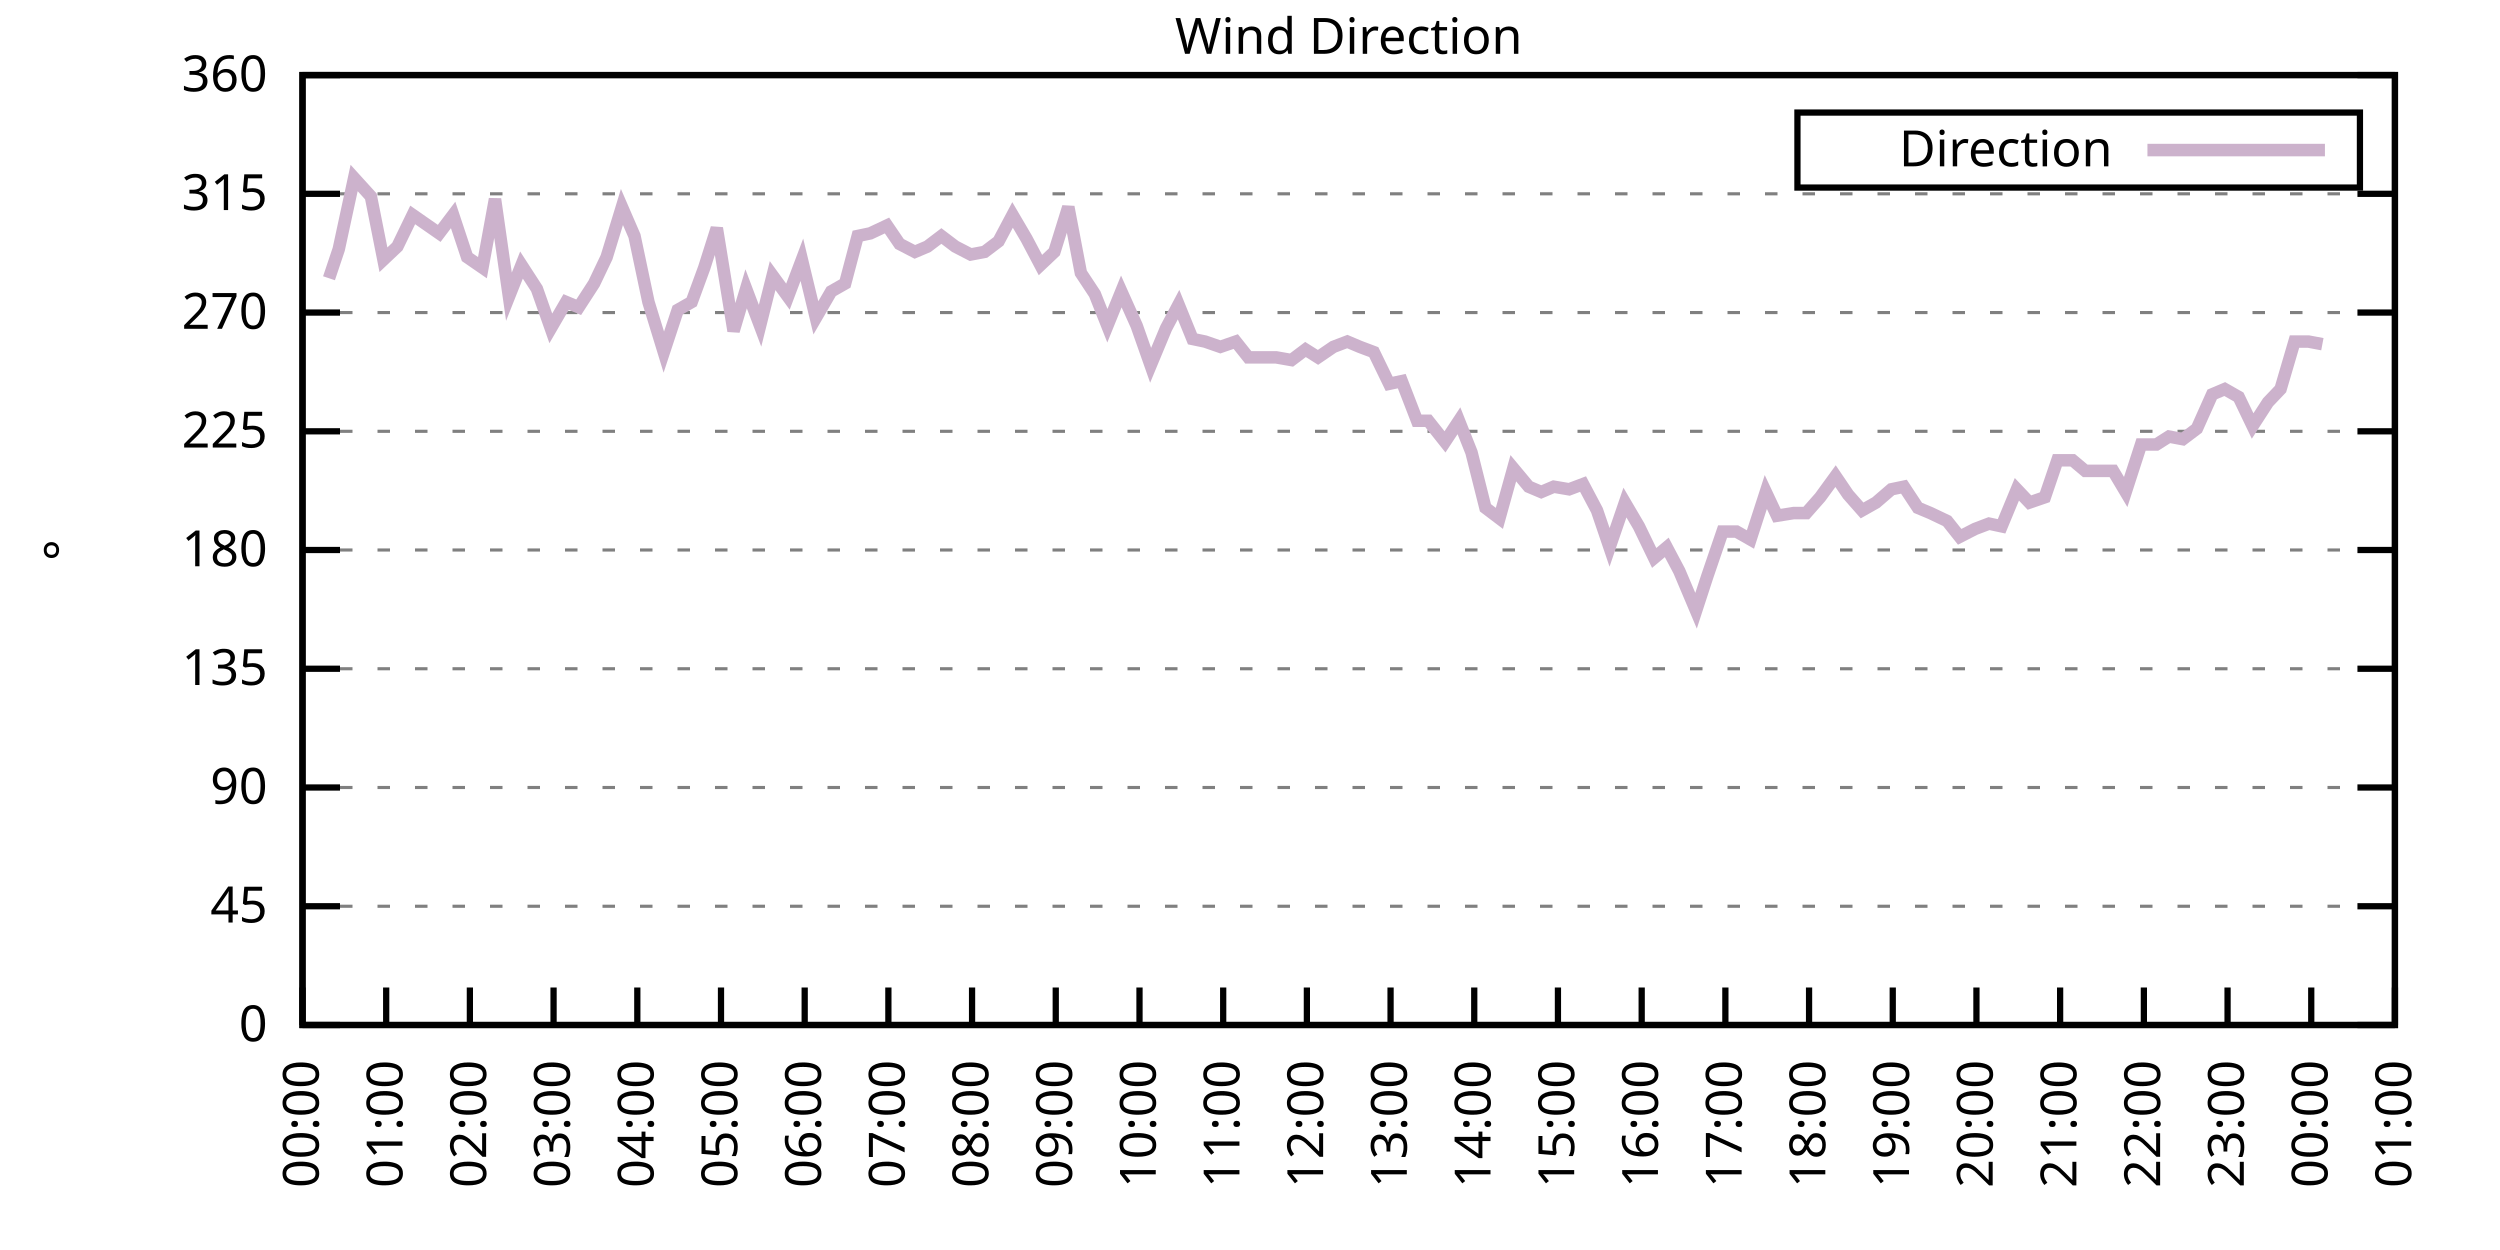
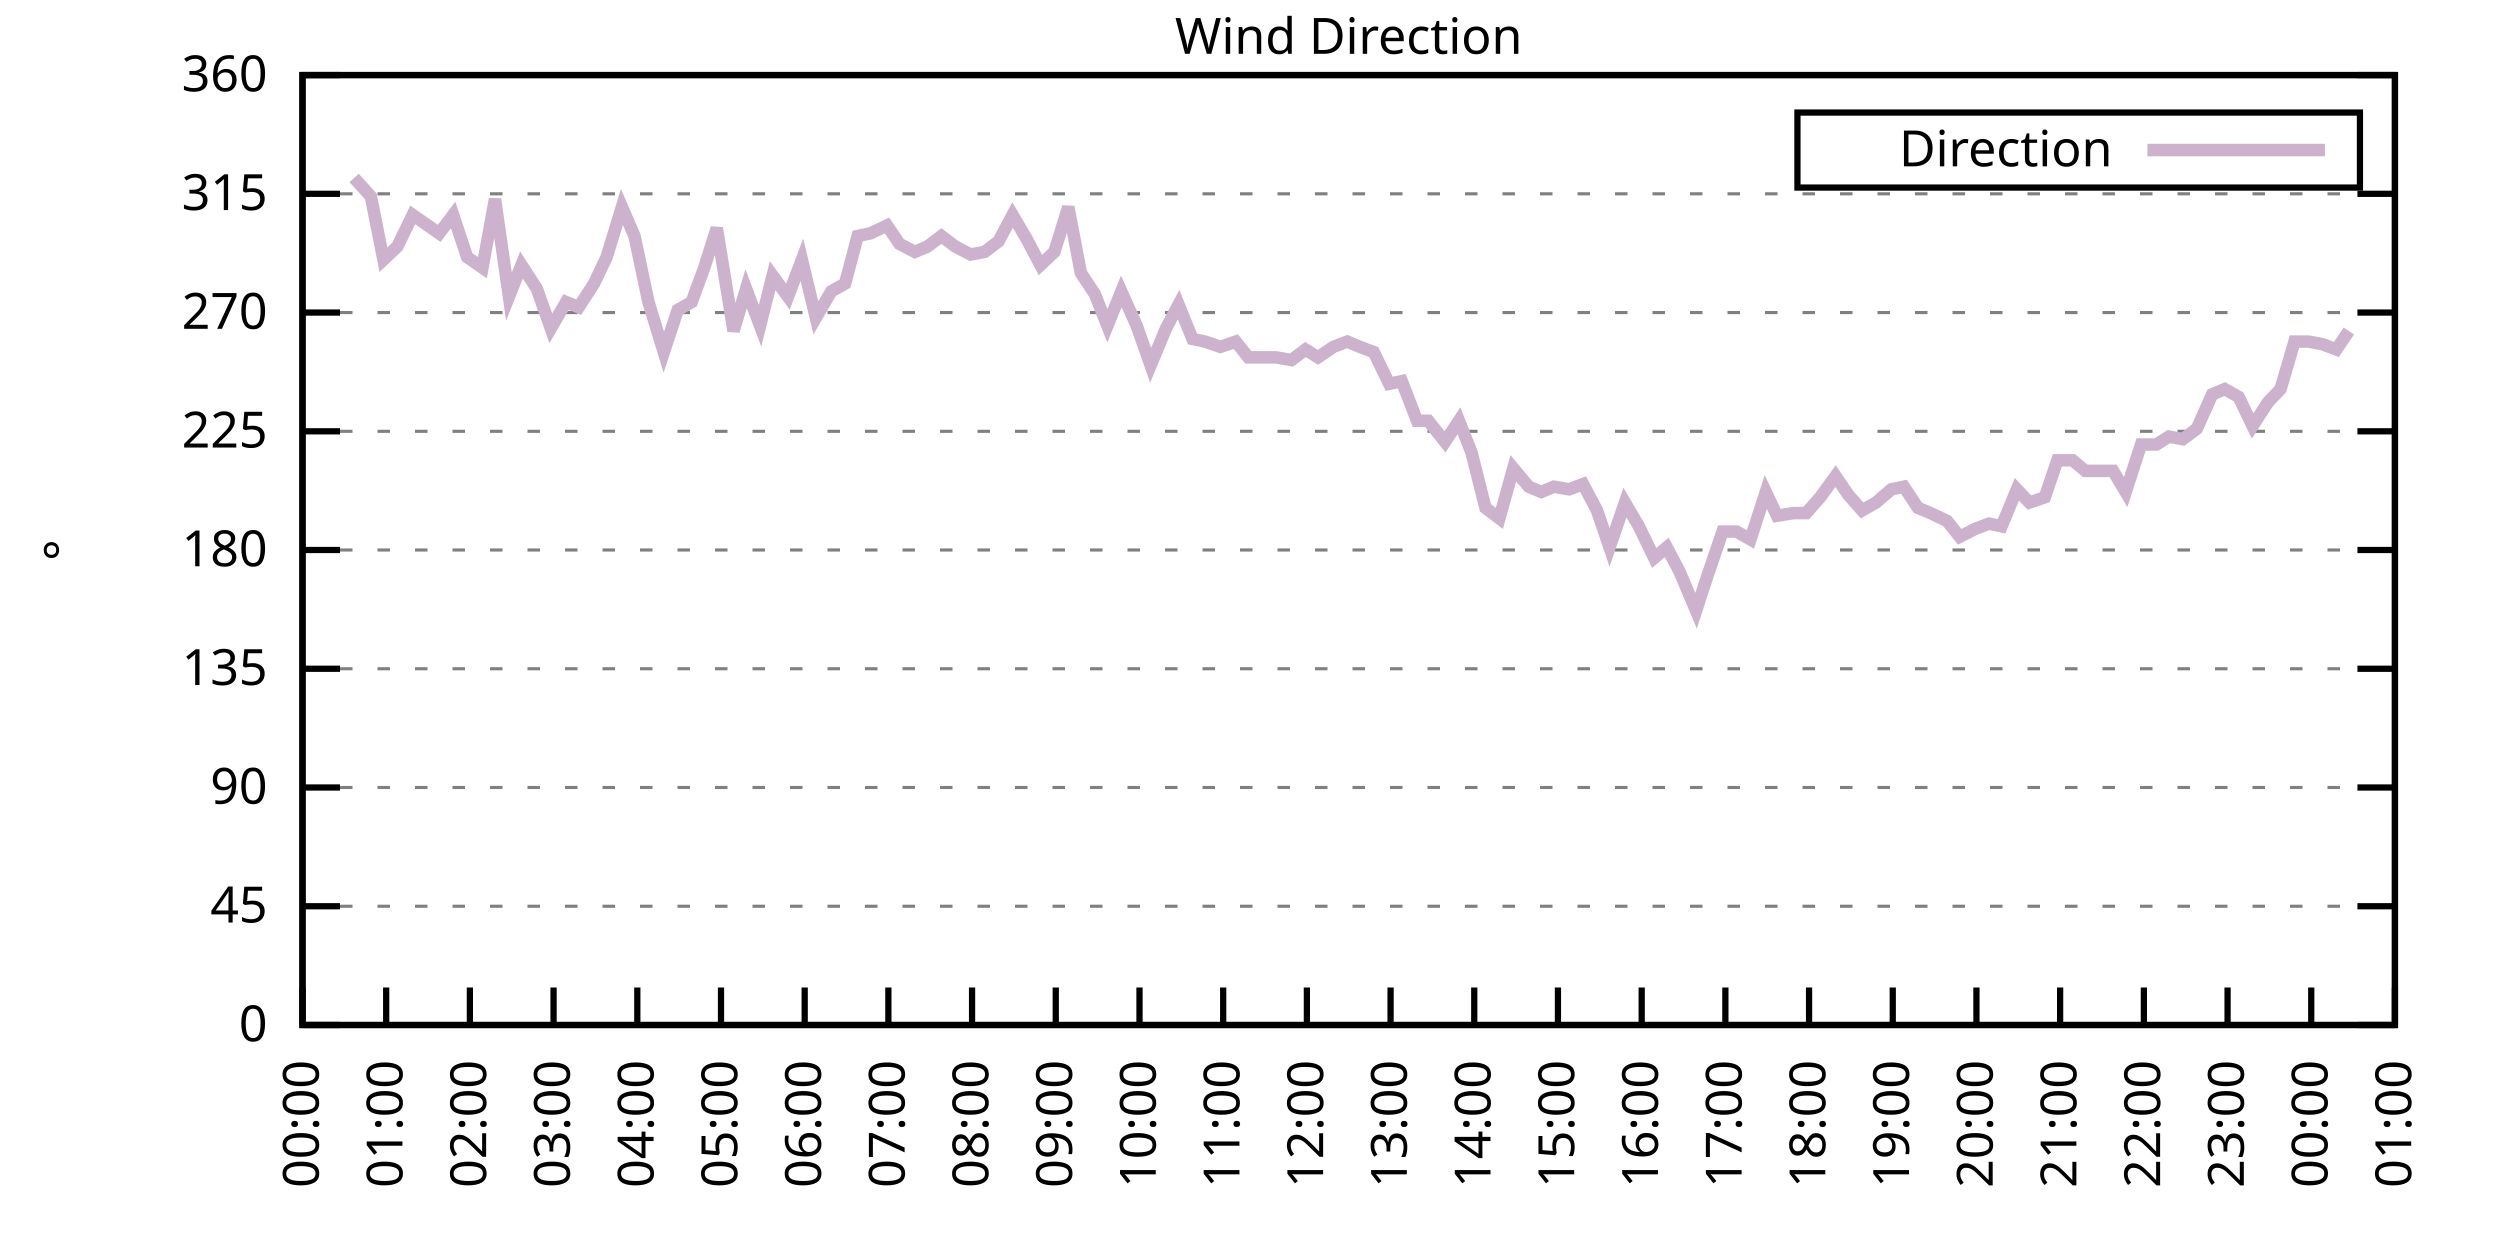
<svg xmlns="http://www.w3.org/2000/svg" xmlns:xlink="http://www.w3.org/1999/xlink" width="400" height="200" viewBox="0 0 400 200">
  <g id="gnuplot_canvas">
    <rect x="0" y="0" width="400" height="200" fill="none" />
    <defs>
      <circle id="gpDot" r="0.5" stroke-width="0.5" stroke="currentColor" />
      <path id="gpPt0" stroke-width="0.333" stroke="currentColor" d="M-1,0 h2 M0,-1 v2" />
      <path id="gpPt1" stroke-width="0.333" stroke="currentColor" d="M-1,-1 L1,1 M1,-1 L-1,1" />
      <path id="gpPt2" stroke-width="0.333" stroke="currentColor" d="M-1,0 L1,0 M0,-1 L0,1 M-1,-1 L1,1 M-1,1 L1,-1" />
      <rect id="gpPt3" stroke-width="0.333" stroke="currentColor" x="-1" y="-1" width="2" height="2" />
      <rect id="gpPt4" stroke-width="0.333" stroke="currentColor" fill="currentColor" x="-1" y="-1" width="2" height="2" />
      <circle id="gpPt5" stroke-width="0.333" stroke="currentColor" cx="0" cy="0" r="1" />
      <use xlink:href="#gpPt5" id="gpPt6" fill="currentColor" stroke="none" />
      <path id="gpPt7" stroke-width="0.333" stroke="currentColor" d="M0,-1.33 L-1.33,0.67 L1.33,0.67 z" />
      <use xlink:href="#gpPt7" id="gpPt8" fill="currentColor" stroke="none" />
      <use xlink:href="#gpPt7" id="gpPt9" stroke="currentColor" transform="rotate(180)" />
      <use xlink:href="#gpPt9" id="gpPt10" fill="currentColor" stroke="none" />
      <use xlink:href="#gpPt3" id="gpPt11" stroke="currentColor" transform="rotate(45)" />
      <use xlink:href="#gpPt11" id="gpPt12" fill="currentColor" stroke="none" />
      <path id="gpPt13" stroke-width="0.333" stroke="currentColor" d="M0,1.330 L1.265,0.411 L0.782,-1.067 L-0.782,-1.076 L-1.265,0.411 z" />
      <use xlink:href="#gpPt13" id="gpPt14" fill="currentColor" stroke="none" />
      <filter id="textbox" filterUnits="objectBoundingBox" x="0" y="0" height="1" width="1">
        <feFlood flood-color="white" flood-opacity="1" result="bgnd" />
        <feComposite in="SourceGraphic" in2="bgnd" operator="atop" />
      </filter>
      <filter id="greybox" filterUnits="objectBoundingBox" x="0" y="0" height="1" width="1">
        <feFlood flood-color="lightgrey" flood-opacity="1" result="grey" />
        <feComposite in="SourceGraphic" in2="grey" operator="atop" />
      </filter>
    </defs>
    <g fill="none" color="white" stroke="currentColor" stroke-width="1.00" stroke-linecap="butt" stroke-linejoin="miter">
</g>
    <g fill="none" color="black" stroke="currentColor" stroke-width="1.00" stroke-linecap="butt" stroke-linejoin="miter">
      <g stroke="none" shape-rendering="crispEdges">
        <polygon fill="rgb(255, 255, 255)" points="48.40,164.00 383.18,164.00 383.18,12.02 48.40,12.02 " />
      </g>
    </g>
    <g fill="none" color="black" stroke="currentColor" stroke-width="1.00" stroke-linecap="butt" stroke-linejoin="miter">
</g>
    <g fill="none" color="black" stroke="black" stroke-width="0.50" stroke-linecap="butt" stroke-linejoin="miter">
</g>
    <g fill="none" color="gray" stroke="currentColor" stroke-width="0.50" stroke-linecap="butt" stroke-linejoin="miter">
      <path stroke="gray" stroke-dasharray="2,4" class="gridline" d="M48.40,164.00 L383.19,164.00  " />
    </g>
    <g fill="none" color="gray" stroke="gray" stroke-width="1.00" stroke-linecap="butt" stroke-linejoin="miter">
</g>
    <g fill="none" color="black" stroke="currentColor" stroke-width="1.00" stroke-linecap="butt" stroke-linejoin="miter">
      <path stroke="black" d="M48.40,164.00 L54.40,164.00 M383.19,164.00 L377.19,164.00  " />
      <g transform="translate(42.80,166.60)" stroke="none" fill="black" font-family="Sans" font-size="8.00" text-anchor="end">
        <text>
          <tspan font-family="Sans"> 0</tspan>
        </text>
      </g>
    </g>
    <g fill="none" color="black" stroke="currentColor" stroke-width="1.00" stroke-linecap="butt" stroke-linejoin="miter">
</g>
    <g fill="none" color="black" stroke="black" stroke-width="0.50" stroke-linecap="butt" stroke-linejoin="miter">
</g>
    <g fill="none" color="gray" stroke="currentColor" stroke-width="0.50" stroke-linecap="butt" stroke-linejoin="miter">
      <path stroke="gray" stroke-dasharray="2,4" class="gridline" d="M48.40,145.00 L383.19,145.00  " />
    </g>
    <g fill="none" color="gray" stroke="gray" stroke-width="1.00" stroke-linecap="butt" stroke-linejoin="miter">
</g>
    <g fill="none" color="black" stroke="currentColor" stroke-width="1.00" stroke-linecap="butt" stroke-linejoin="miter">
      <path stroke="black" d="M48.40,145.00 L54.40,145.00 M383.19,145.00 L377.19,145.00  " />
      <g transform="translate(42.80,147.60)" stroke="none" fill="black" font-family="Sans" font-size="8.00" text-anchor="end">
        <text>
          <tspan font-family="Sans"> 45</tspan>
        </text>
      </g>
    </g>
    <g fill="none" color="black" stroke="currentColor" stroke-width="1.00" stroke-linecap="butt" stroke-linejoin="miter">
</g>
    <g fill="none" color="black" stroke="black" stroke-width="0.50" stroke-linecap="butt" stroke-linejoin="miter">
</g>
    <g fill="none" color="gray" stroke="currentColor" stroke-width="0.50" stroke-linecap="butt" stroke-linejoin="miter">
      <path stroke="gray" stroke-dasharray="2,4" class="gridline" d="M48.40,126.00 L383.19,126.00  " />
    </g>
    <g fill="none" color="gray" stroke="gray" stroke-width="1.00" stroke-linecap="butt" stroke-linejoin="miter">
</g>
    <g fill="none" color="black" stroke="currentColor" stroke-width="1.00" stroke-linecap="butt" stroke-linejoin="miter">
      <path stroke="black" d="M48.40,126.00 L54.40,126.00 M383.19,126.00 L377.19,126.00  " />
      <g transform="translate(42.80,128.60)" stroke="none" fill="black" font-family="Sans" font-size="8.00" text-anchor="end">
        <text>
          <tspan font-family="Sans"> 90</tspan>
        </text>
      </g>
    </g>
    <g fill="none" color="black" stroke="currentColor" stroke-width="1.00" stroke-linecap="butt" stroke-linejoin="miter">
</g>
    <g fill="none" color="black" stroke="black" stroke-width="0.50" stroke-linecap="butt" stroke-linejoin="miter">
</g>
    <g fill="none" color="gray" stroke="currentColor" stroke-width="0.50" stroke-linecap="butt" stroke-linejoin="miter">
      <path stroke="gray" stroke-dasharray="2,4" class="gridline" d="M48.40,107.00 L383.19,107.00  " />
    </g>
    <g fill="none" color="gray" stroke="gray" stroke-width="1.00" stroke-linecap="butt" stroke-linejoin="miter">
</g>
    <g fill="none" color="black" stroke="currentColor" stroke-width="1.00" stroke-linecap="butt" stroke-linejoin="miter">
      <path stroke="black" d="M48.40,107.00 L54.40,107.00 M383.19,107.00 L377.19,107.00  " />
      <g transform="translate(42.80,109.60)" stroke="none" fill="black" font-family="Sans" font-size="8.00" text-anchor="end">
        <text>
          <tspan font-family="Sans"> 135</tspan>
        </text>
      </g>
    </g>
    <g fill="none" color="black" stroke="currentColor" stroke-width="1.00" stroke-linecap="butt" stroke-linejoin="miter">
</g>
    <g fill="none" color="black" stroke="black" stroke-width="0.50" stroke-linecap="butt" stroke-linejoin="miter">
</g>
    <g fill="none" color="gray" stroke="currentColor" stroke-width="0.50" stroke-linecap="butt" stroke-linejoin="miter">
      <path stroke="gray" stroke-dasharray="2,4" class="gridline" d="M48.40,88.00 L383.19,88.00  " />
    </g>
    <g fill="none" color="gray" stroke="gray" stroke-width="1.00" stroke-linecap="butt" stroke-linejoin="miter">
</g>
    <g fill="none" color="black" stroke="currentColor" stroke-width="1.00" stroke-linecap="butt" stroke-linejoin="miter">
      <path stroke="black" d="M48.40,88.00 L54.40,88.00 M383.19,88.00 L377.19,88.00  " />
      <g transform="translate(42.80,90.60)" stroke="none" fill="black" font-family="Sans" font-size="8.00" text-anchor="end">
        <text>
          <tspan font-family="Sans"> 180</tspan>
        </text>
      </g>
    </g>
    <g fill="none" color="black" stroke="currentColor" stroke-width="1.00" stroke-linecap="butt" stroke-linejoin="miter">
</g>
    <g fill="none" color="black" stroke="black" stroke-width="0.50" stroke-linecap="butt" stroke-linejoin="miter">
</g>
    <g fill="none" color="gray" stroke="currentColor" stroke-width="0.50" stroke-linecap="butt" stroke-linejoin="miter">
      <path stroke="gray" stroke-dasharray="2,4" class="gridline" d="M48.40,69.01 L383.19,69.01  " />
    </g>
    <g fill="none" color="gray" stroke="gray" stroke-width="1.00" stroke-linecap="butt" stroke-linejoin="miter">
</g>
    <g fill="none" color="black" stroke="currentColor" stroke-width="1.00" stroke-linecap="butt" stroke-linejoin="miter">
      <path stroke="black" d="M48.40,69.01 L54.40,69.01 M383.19,69.01 L377.19,69.01  " />
      <g transform="translate(42.80,71.61)" stroke="none" fill="black" font-family="Sans" font-size="8.00" text-anchor="end">
        <text>
          <tspan font-family="Sans"> 225</tspan>
        </text>
      </g>
    </g>
    <g fill="none" color="black" stroke="currentColor" stroke-width="1.00" stroke-linecap="butt" stroke-linejoin="miter">
</g>
    <g fill="none" color="black" stroke="black" stroke-width="0.50" stroke-linecap="butt" stroke-linejoin="miter">
</g>
    <g fill="none" color="gray" stroke="currentColor" stroke-width="0.50" stroke-linecap="butt" stroke-linejoin="miter">
      <path stroke="gray" stroke-dasharray="2,4" class="gridline" d="M48.40,50.01 L383.19,50.01  " />
    </g>
    <g fill="none" color="gray" stroke="gray" stroke-width="1.00" stroke-linecap="butt" stroke-linejoin="miter">
</g>
    <g fill="none" color="black" stroke="currentColor" stroke-width="1.00" stroke-linecap="butt" stroke-linejoin="miter">
      <path stroke="black" d="M48.40,50.01 L54.40,50.01 M383.19,50.01 L377.19,50.01  " />
      <g transform="translate(42.80,52.61)" stroke="none" fill="black" font-family="Sans" font-size="8.00" text-anchor="end">
        <text>
          <tspan font-family="Sans"> 270</tspan>
        </text>
      </g>
    </g>
    <g fill="none" color="black" stroke="currentColor" stroke-width="1.00" stroke-linecap="butt" stroke-linejoin="miter">
</g>
    <g fill="none" color="black" stroke="black" stroke-width="0.50" stroke-linecap="butt" stroke-linejoin="miter">
</g>
    <g fill="none" color="gray" stroke="currentColor" stroke-width="0.50" stroke-linecap="butt" stroke-linejoin="miter">
      <path stroke="gray" stroke-dasharray="2,4" class="gridline" d="M48.40,31.01 L383.19,31.01  " />
    </g>
    <g fill="none" color="gray" stroke="gray" stroke-width="1.00" stroke-linecap="butt" stroke-linejoin="miter">
</g>
    <g fill="none" color="black" stroke="currentColor" stroke-width="1.00" stroke-linecap="butt" stroke-linejoin="miter">
      <path stroke="black" d="M48.40,31.01 L54.40,31.01 M383.19,31.01 L377.19,31.01  " />
      <g transform="translate(42.80,33.61)" stroke="none" fill="black" font-family="Sans" font-size="8.00" text-anchor="end">
        <text>
          <tspan font-family="Sans"> 315</tspan>
        </text>
      </g>
    </g>
    <g fill="none" color="black" stroke="currentColor" stroke-width="1.00" stroke-linecap="butt" stroke-linejoin="miter">
</g>
    <g fill="none" color="black" stroke="black" stroke-width="0.50" stroke-linecap="butt" stroke-linejoin="miter">
</g>
    <g fill="none" color="gray" stroke="currentColor" stroke-width="0.50" stroke-linecap="butt" stroke-linejoin="miter">
      <path stroke="gray" stroke-dasharray="2,4" class="gridline" d="M48.40,12.01 L383.19,12.01  " />
    </g>
    <g fill="none" color="gray" stroke="gray" stroke-width="1.00" stroke-linecap="butt" stroke-linejoin="miter">
</g>
    <g fill="none" color="black" stroke="currentColor" stroke-width="1.00" stroke-linecap="butt" stroke-linejoin="miter">
      <path stroke="black" d="M48.40,12.01 L54.40,12.01 M383.19,12.01 L377.19,12.01  " />
      <g transform="translate(42.80,14.61)" stroke="none" fill="black" font-family="Sans" font-size="8.00" text-anchor="end">
        <text>
          <tspan font-family="Sans"> 360</tspan>
        </text>
      </g>
    </g>
    <g fill="none" color="black" stroke="currentColor" stroke-width="1.00" stroke-linecap="butt" stroke-linejoin="miter">
      <path stroke="black" d="M48.40,164.00 L48.40,158.00  " />
      <g transform="translate(51.00,169.60) rotate(270.00)" stroke="none" fill="black" font-family="Sans" font-size="8.00" text-anchor="end">
        <text>
          <tspan font-family="Sans">00:00</tspan>
        </text>
      </g>
    </g>
    <g fill="none" color="black" stroke="currentColor" stroke-width="1.00" stroke-linecap="butt" stroke-linejoin="miter">
      <path stroke="black" d="M61.79,164.00 L61.79,158.00  " />
      <g transform="translate(64.39,169.60) rotate(270.00)" stroke="none" fill="black" font-family="Sans" font-size="8.00" text-anchor="end">
        <text>
          <tspan font-family="Sans">01:00</tspan>
        </text>
      </g>
    </g>
    <g fill="none" color="black" stroke="currentColor" stroke-width="1.00" stroke-linecap="butt" stroke-linejoin="miter">
      <path stroke="black" d="M75.18,164.00 L75.18,158.00  " />
      <g transform="translate(77.78,169.60) rotate(270.00)" stroke="none" fill="black" font-family="Sans" font-size="8.00" text-anchor="end">
        <text>
          <tspan font-family="Sans">02:00</tspan>
        </text>
      </g>
    </g>
    <g fill="none" color="black" stroke="currentColor" stroke-width="1.00" stroke-linecap="butt" stroke-linejoin="miter">
      <path stroke="black" d="M88.57,164.00 L88.57,158.00  " />
      <g transform="translate(91.17,169.60) rotate(270.00)" stroke="none" fill="black" font-family="Sans" font-size="8.00" text-anchor="end">
        <text>
          <tspan font-family="Sans">03:00</tspan>
        </text>
      </g>
    </g>
    <g fill="none" color="black" stroke="currentColor" stroke-width="1.00" stroke-linecap="butt" stroke-linejoin="miter">
      <path stroke="black" d="M101.97,164.00 L101.97,158.00  " />
      <g transform="translate(104.57,169.60) rotate(270.00)" stroke="none" fill="black" font-family="Sans" font-size="8.00" text-anchor="end">
        <text>
          <tspan font-family="Sans">04:00</tspan>
        </text>
      </g>
    </g>
    <g fill="none" color="black" stroke="currentColor" stroke-width="1.00" stroke-linecap="butt" stroke-linejoin="miter">
      <path stroke="black" d="M115.36,164.00 L115.36,158.00  " />
      <g transform="translate(117.96,169.60) rotate(270.00)" stroke="none" fill="black" font-family="Sans" font-size="8.00" text-anchor="end">
        <text>
          <tspan font-family="Sans">05:00</tspan>
        </text>
      </g>
    </g>
    <g fill="none" color="black" stroke="currentColor" stroke-width="1.00" stroke-linecap="butt" stroke-linejoin="miter">
      <path stroke="black" d="M128.75,164.00 L128.75,158.00  " />
      <g transform="translate(131.35,169.60) rotate(270.00)" stroke="none" fill="black" font-family="Sans" font-size="8.00" text-anchor="end">
        <text>
          <tspan font-family="Sans">06:00</tspan>
        </text>
      </g>
    </g>
    <g fill="none" color="black" stroke="currentColor" stroke-width="1.00" stroke-linecap="butt" stroke-linejoin="miter">
      <path stroke="black" d="M142.14,164.00 L142.14,158.00  " />
      <g transform="translate(144.74,169.60) rotate(270.00)" stroke="none" fill="black" font-family="Sans" font-size="8.00" text-anchor="end">
        <text>
          <tspan font-family="Sans">07:00</tspan>
        </text>
      </g>
    </g>
    <g fill="none" color="black" stroke="currentColor" stroke-width="1.00" stroke-linecap="butt" stroke-linejoin="miter">
      <path stroke="black" d="M155.53,164.00 L155.53,158.00  " />
      <g transform="translate(158.13,169.60) rotate(270.00)" stroke="none" fill="black" font-family="Sans" font-size="8.00" text-anchor="end">
        <text>
          <tspan font-family="Sans">08:00</tspan>
        </text>
      </g>
    </g>
    <g fill="none" color="black" stroke="currentColor" stroke-width="1.00" stroke-linecap="butt" stroke-linejoin="miter">
      <path stroke="black" d="M168.92,164.00 L168.92,158.00  " />
      <g transform="translate(171.52,169.60) rotate(270.00)" stroke="none" fill="black" font-family="Sans" font-size="8.00" text-anchor="end">
        <text>
          <tspan font-family="Sans">09:00</tspan>
        </text>
      </g>
    </g>
    <g fill="none" color="black" stroke="currentColor" stroke-width="1.00" stroke-linecap="butt" stroke-linejoin="miter">
      <path stroke="black" d="M182.32,164.00 L182.32,158.00  " />
      <g transform="translate(184.92,169.60) rotate(270.00)" stroke="none" fill="black" font-family="Sans" font-size="8.00" text-anchor="end">
        <text>
          <tspan font-family="Sans">10:00</tspan>
        </text>
      </g>
    </g>
    <g fill="none" color="black" stroke="currentColor" stroke-width="1.00" stroke-linecap="butt" stroke-linejoin="miter">
      <path stroke="black" d="M195.71,164.00 L195.71,158.00  " />
      <g transform="translate(198.31,169.60) rotate(270.00)" stroke="none" fill="black" font-family="Sans" font-size="8.00" text-anchor="end">
        <text>
          <tspan font-family="Sans">11:00</tspan>
        </text>
      </g>
    </g>
    <g fill="none" color="black" stroke="currentColor" stroke-width="1.00" stroke-linecap="butt" stroke-linejoin="miter">
      <path stroke="black" d="M209.10,164.00 L209.10,158.00  " />
      <g transform="translate(211.70,169.60) rotate(270.00)" stroke="none" fill="black" font-family="Sans" font-size="8.00" text-anchor="end">
        <text>
          <tspan font-family="Sans">12:00</tspan>
        </text>
      </g>
    </g>
    <g fill="none" color="black" stroke="currentColor" stroke-width="1.00" stroke-linecap="butt" stroke-linejoin="miter">
      <path stroke="black" d="M222.49,164.00 L222.49,158.00  " />
      <g transform="translate(225.09,169.60) rotate(270.00)" stroke="none" fill="black" font-family="Sans" font-size="8.00" text-anchor="end">
        <text>
          <tspan font-family="Sans">13:00</tspan>
        </text>
      </g>
    </g>
    <g fill="none" color="black" stroke="currentColor" stroke-width="1.00" stroke-linecap="butt" stroke-linejoin="miter">
      <path stroke="black" d="M235.88,164.00 L235.88,158.00  " />
      <g transform="translate(238.48,169.60) rotate(270.00)" stroke="none" fill="black" font-family="Sans" font-size="8.00" text-anchor="end">
        <text>
          <tspan font-family="Sans">14:00</tspan>
        </text>
      </g>
    </g>
    <g fill="none" color="black" stroke="currentColor" stroke-width="1.00" stroke-linecap="butt" stroke-linejoin="miter">
      <path stroke="black" d="M249.27,164.00 L249.27,158.00  " />
      <g transform="translate(251.87,169.60) rotate(270.00)" stroke="none" fill="black" font-family="Sans" font-size="8.00" text-anchor="end">
        <text>
          <tspan font-family="Sans">15:00</tspan>
        </text>
      </g>
    </g>
    <g fill="none" color="black" stroke="currentColor" stroke-width="1.00" stroke-linecap="butt" stroke-linejoin="miter">
      <path stroke="black" d="M262.67,164.00 L262.67,158.00  " />
      <g transform="translate(265.27,169.60) rotate(270.00)" stroke="none" fill="black" font-family="Sans" font-size="8.00" text-anchor="end">
        <text>
          <tspan font-family="Sans">16:00</tspan>
        </text>
      </g>
    </g>
    <g fill="none" color="black" stroke="currentColor" stroke-width="1.00" stroke-linecap="butt" stroke-linejoin="miter">
      <path stroke="black" d="M276.06,164.00 L276.06,158.00  " />
      <g transform="translate(278.66,169.60) rotate(270.00)" stroke="none" fill="black" font-family="Sans" font-size="8.00" text-anchor="end">
        <text>
          <tspan font-family="Sans">17:00</tspan>
        </text>
      </g>
    </g>
    <g fill="none" color="black" stroke="currentColor" stroke-width="1.00" stroke-linecap="butt" stroke-linejoin="miter">
      <path stroke="black" d="M289.45,164.00 L289.45,158.00  " />
      <g transform="translate(292.05,169.60) rotate(270.00)" stroke="none" fill="black" font-family="Sans" font-size="8.00" text-anchor="end">
        <text>
          <tspan font-family="Sans">18:00</tspan>
        </text>
      </g>
    </g>
    <g fill="none" color="black" stroke="currentColor" stroke-width="1.00" stroke-linecap="butt" stroke-linejoin="miter">
      <path stroke="black" d="M302.84,164.00 L302.84,158.00  " />
      <g transform="translate(305.44,169.60) rotate(270.00)" stroke="none" fill="black" font-family="Sans" font-size="8.00" text-anchor="end">
        <text>
          <tspan font-family="Sans">19:00</tspan>
        </text>
      </g>
    </g>
    <g fill="none" color="black" stroke="currentColor" stroke-width="1.00" stroke-linecap="butt" stroke-linejoin="miter">
      <path stroke="black" d="M316.23,164.00 L316.23,158.00  " />
      <g transform="translate(318.83,169.60) rotate(270.00)" stroke="none" fill="black" font-family="Sans" font-size="8.00" text-anchor="end">
        <text>
          <tspan font-family="Sans">20:00</tspan>
        </text>
      </g>
    </g>
    <g fill="none" color="black" stroke="currentColor" stroke-width="1.00" stroke-linecap="butt" stroke-linejoin="miter">
      <path stroke="black" d="M329.62,164.00 L329.62,158.00  " />
      <g transform="translate(332.22,169.60) rotate(270.00)" stroke="none" fill="black" font-family="Sans" font-size="8.00" text-anchor="end">
        <text>
          <tspan font-family="Sans">21:00</tspan>
        </text>
      </g>
    </g>
    <g fill="none" color="black" stroke="currentColor" stroke-width="1.00" stroke-linecap="butt" stroke-linejoin="miter">
      <path stroke="black" d="M343.02,164.00 L343.02,158.00  " />
      <g transform="translate(345.62,169.60) rotate(270.00)" stroke="none" fill="black" font-family="Sans" font-size="8.00" text-anchor="end">
        <text>
          <tspan font-family="Sans">22:00</tspan>
        </text>
      </g>
    </g>
    <g fill="none" color="black" stroke="currentColor" stroke-width="1.00" stroke-linecap="butt" stroke-linejoin="miter">
      <path stroke="black" d="M356.41,164.00 L356.41,158.00  " />
      <g transform="translate(359.01,169.60) rotate(270.00)" stroke="none" fill="black" font-family="Sans" font-size="8.00" text-anchor="end">
        <text>
          <tspan font-family="Sans">23:00</tspan>
        </text>
      </g>
    </g>
    <g fill="none" color="black" stroke="currentColor" stroke-width="1.00" stroke-linecap="butt" stroke-linejoin="miter">
      <path stroke="black" d="M369.80,164.00 L369.80,158.00  " />
      <g transform="translate(372.40,169.60) rotate(270.00)" stroke="none" fill="black" font-family="Sans" font-size="8.00" text-anchor="end">
        <text>
          <tspan font-family="Sans">00:00</tspan>
        </text>
      </g>
    </g>
    <g fill="none" color="black" stroke="currentColor" stroke-width="1.00" stroke-linecap="butt" stroke-linejoin="miter">
      <path stroke="black" d="M383.19,164.00 L383.19,158.00  " />
      <g transform="translate(385.79,169.60) rotate(270.00)" stroke="none" fill="black" font-family="Sans" font-size="8.00" text-anchor="end">
        <text>
          <tspan font-family="Sans">01:00</tspan>
        </text>
      </g>
    </g>
    <g fill="none" color="black" stroke="currentColor" stroke-width="1.00" stroke-linecap="butt" stroke-linejoin="miter">
</g>
    <g fill="none" color="black" stroke="currentColor" stroke-width="1.00" stroke-linecap="butt" stroke-linejoin="miter">
      <path stroke="black" d="M48.40,12.01 L48.40,164.00 L383.19,164.00 L383.19,12.01 L48.40,12.01 Z  " />
    </g>
    <g fill="none" color="black" stroke="currentColor" stroke-width="1.00" stroke-linecap="butt" stroke-linejoin="miter">
</g>
    <g fill="none" color="black" stroke="currentColor" stroke-width="1.00" stroke-linecap="butt" stroke-linejoin="miter">
      <path stroke="black" d="M287.59,30.01 L287.59,18.01 L377.59,18.01 L377.59,30.01 L287.59,30.01 Z  " />
    </g>
    <g id="Wind_direction_plot_1">
      <g fill="none" color="white" stroke="black" stroke-width="2.00" stroke-linecap="butt" stroke-linejoin="miter">
</g>
      <g fill="none" color="black" stroke="currentColor" stroke-width="2.00" stroke-linecap="butt" stroke-linejoin="miter">
        <g transform="translate(337.99,26.61)" stroke="none" fill="black" font-family="Sans" font-size="8.00" text-anchor="end">
          <text>
            <tspan font-family="Sans">Direction</tspan>
          </text>
        </g>
      </g>
      <g fill="none" color="black" stroke="currentColor" stroke-width="2.00" stroke-linecap="butt" stroke-linejoin="miter">
-         <path stroke="rgb(204, 178, 204)" d="M343.59,24.01 L371.99,24.01 M52.64,44.52 L54.20,39.87 L56.66,28.48 L59.34,31.43 L61.35,41.56 L63.58,39.45   L66.03,34.39 L70.27,37.34 L72.50,34.39 L74.74,41.14 L77.19,42.83 L79.20,31.85 L81.43,47.47 L83.44,42.41   L85.90,46.21 L88.13,52.54 L90.58,48.32 L92.59,49.16 L95.05,45.36 L97.06,41.14 L99.51,33.12 L101.52,37.76   L103.75,48.32 L106.21,56.34 L108.44,49.59 L110.67,48.32 L112.68,42.83 L114.69,36.50 L117.37,52.96 L119.38,46.21   L121.61,52.12 L123.62,44.10 L126.07,47.47 L128.30,41.56 L130.54,50.85 L132.99,46.63 L135.22,45.36 L137.23,37.76   L139.24,37.34 L141.92,36.08 L143.93,39.03 L146.38,40.30 L148.39,39.45 L150.62,37.76 L152.85,39.45 L155.31,40.72   L157.54,40.30 L159.77,38.61 L162.01,34.39 L164.24,38.19 L166.47,42.41 L168.70,40.30 L170.93,33.12 L172.94,43.67   L175.17,47.05 L177.18,52.12 L179.41,46.63 L181.87,52.12 L184.10,58.45 L186.56,52.54 L188.57,48.74 L190.80,54.23   L192.81,54.65 L195.26,55.50 L197.72,54.65 L199.73,57.18 L201.96,57.18 L204.19,57.18 L206.64,57.61 L208.88,55.92   L210.88,57.18 L213.34,55.50 L215.57,54.65 L217.58,55.50 L219.81,56.34 L222.27,61.41 L224.28,60.98 L226.73,67.32   L228.52,67.32 L231.20,70.70 L233.43,67.32 L235.44,72.38 L237.67,81.25 L239.90,82.94 L242.13,74.92 L244.59,77.87   L246.60,78.72 L248.60,77.87 L251.06,78.29 L253.29,77.45 L255.52,81.67 L257.53,87.58 L259.99,80.41 L262.22,84.21   L264.67,89.27 L266.68,87.58 L268.69,91.38 L271.37,97.72 L273.16,92.23 L275.61,85.05 L277.84,85.05 L280.07,86.32   L282.53,78.72 L284.32,82.52 L286.99,82.09 L289.00,82.09 L291.23,79.56 L293.69,76.18 L295.70,79.14 L297.93,81.67   L300.16,80.41 L302.62,78.29 L304.63,77.87 L306.86,81.25 L308.87,82.09 L311.54,83.36 L313.55,85.89 L316.01,84.63   L318.24,83.78 L320.25,84.21 L322.70,78.29 L324.71,80.41 L327.17,79.56 L329.18,73.65 L331.63,73.65 L333.64,75.34   L336.10,75.34 L338.10,75.34 L340.11,78.72 L342.57,71.12 L345.02,71.12 L347.03,69.85 L349.26,70.27 L351.50,68.58   L353.95,63.10 L355.96,62.25 L358.19,63.52 L360.42,68.16 L362.88,64.36 L364.89,62.25 L367.12,54.65 L369.35,54.65   L371.58,55.07  " />
+         <path stroke="rgb(204, 178, 204)" d="M343.59,24.01 L371.99,24.01 M56.66,28.48 L59.34,31.43 L61.35,41.56 L63.58,39.45 L66.03,34.39 L70.27,37.34   L72.50,34.39 L74.74,41.14 L77.19,42.83 L79.20,31.85 L81.43,47.47 L83.44,42.41 L85.90,46.21 L88.13,52.54   L90.58,48.32 L92.59,49.16 L95.05,45.36 L97.06,41.14 L99.51,33.12 L101.52,37.76 L103.75,48.32 L106.21,56.34   L108.44,49.59 L110.67,48.32 L112.68,42.83 L114.69,36.50 L117.37,52.96 L119.38,46.21 L121.61,52.12 L123.62,44.10   L126.07,47.47 L128.30,41.56 L130.54,50.85 L132.99,46.63 L135.22,45.36 L137.23,37.76 L139.24,37.34 L141.92,36.08   L143.93,39.03 L146.38,40.30 L148.39,39.45 L150.62,37.76 L152.85,39.45 L155.31,40.72 L157.54,40.30 L159.77,38.61   L162.01,34.39 L164.24,38.19 L166.47,42.41 L168.70,40.30 L170.93,33.12 L172.94,43.67 L175.17,47.05 L177.18,52.12   L179.41,46.63 L181.87,52.12 L184.10,58.45 L186.56,52.54 L188.57,48.74 L190.80,54.23 L192.81,54.65 L195.26,55.50   L197.72,54.65 L199.73,57.18 L201.96,57.18 L204.19,57.18 L206.64,57.61 L208.88,55.92 L210.88,57.18 L213.34,55.50   L215.57,54.65 L217.58,55.50 L219.81,56.34 L222.27,61.41 L224.28,60.98 L226.73,67.32 L228.52,67.32 L231.20,70.70   L233.43,67.32 L235.44,72.38 L237.67,81.25 L239.90,82.94 L242.13,74.92 L244.59,77.87 L246.60,78.72 L248.60,77.87   L251.06,78.29 L253.29,77.45 L255.52,81.67 L257.53,87.58 L259.99,80.41 L262.22,84.21 L264.67,89.27 L266.68,87.58   L268.69,91.38 L271.37,97.72 L273.16,92.23 L275.61,85.05 L277.84,85.05 L280.07,86.32 L282.53,78.72 L284.32,82.52   L286.99,82.09 L289.00,82.09 L291.23,79.56 L293.69,76.18 L295.70,79.14 L297.93,81.67 L300.16,80.41 L302.62,78.29   L304.63,77.87 L306.86,81.25 L308.87,82.09 L311.54,83.36 L313.55,85.89 L316.01,84.63 L318.24,83.78 L320.25,84.21   L322.70,78.29 L324.71,80.41 L327.17,79.56 L329.18,73.65 L331.63,73.65 L333.64,75.34 L336.10,75.34 L338.10,75.34   L340.11,78.72 L342.57,71.12 L345.02,71.12 L347.03,69.85 L349.26,70.27 L351.50,68.58 L353.95,63.10 L355.96,62.25   L358.19,63.52 L360.42,68.16 L362.88,64.36 L364.89,62.25 L367.12,54.65 L369.35,54.65 L371.58,55.07 L373.82,55.92   L375.82,52.96  " />
      </g>
    </g>
    <g fill="none" color="black" stroke="currentColor" stroke-width="2.00" stroke-linecap="butt" stroke-linejoin="miter">
</g>
    <g fill="none" color="black" stroke="black" stroke-width="1.00" stroke-linecap="butt" stroke-linejoin="miter">
</g>
    <g fill="none" color="black" stroke="currentColor" stroke-width="1.00" stroke-linecap="butt" stroke-linejoin="miter">
      <path stroke="black" d="M48.40,12.01 L48.40,164.00 L383.19,164.00 L383.19,12.01 L48.40,12.01 Z  " />
      <g transform="translate(12.80,88.01) rotate(270.00)" stroke="none" fill="black" font-family="Sans" font-size="8.00" text-anchor="middle">
        <text>
          <tspan font-family="Sans">°</tspan>
        </text>
      </g>
    </g>
    <g fill="none" color="black" stroke="currentColor" stroke-width="1.00" stroke-linecap="butt" stroke-linejoin="miter">
</g>
    <g fill="none" color="black" stroke="currentColor" stroke-width="1.00" stroke-linecap="butt" stroke-linejoin="miter">
      <g transform="translate(215.79,8.61)" stroke="none" fill="black" font-family="Sans" font-size="8.00" text-anchor="middle">
        <text>
          <tspan font-family="Sans">Wind Direction</tspan>
        </text>
      </g>
    </g>
    <g fill="none" color="black" stroke="currentColor" stroke-width="1.00" stroke-linecap="butt" stroke-linejoin="miter">
</g>
  </g>
</svg>
